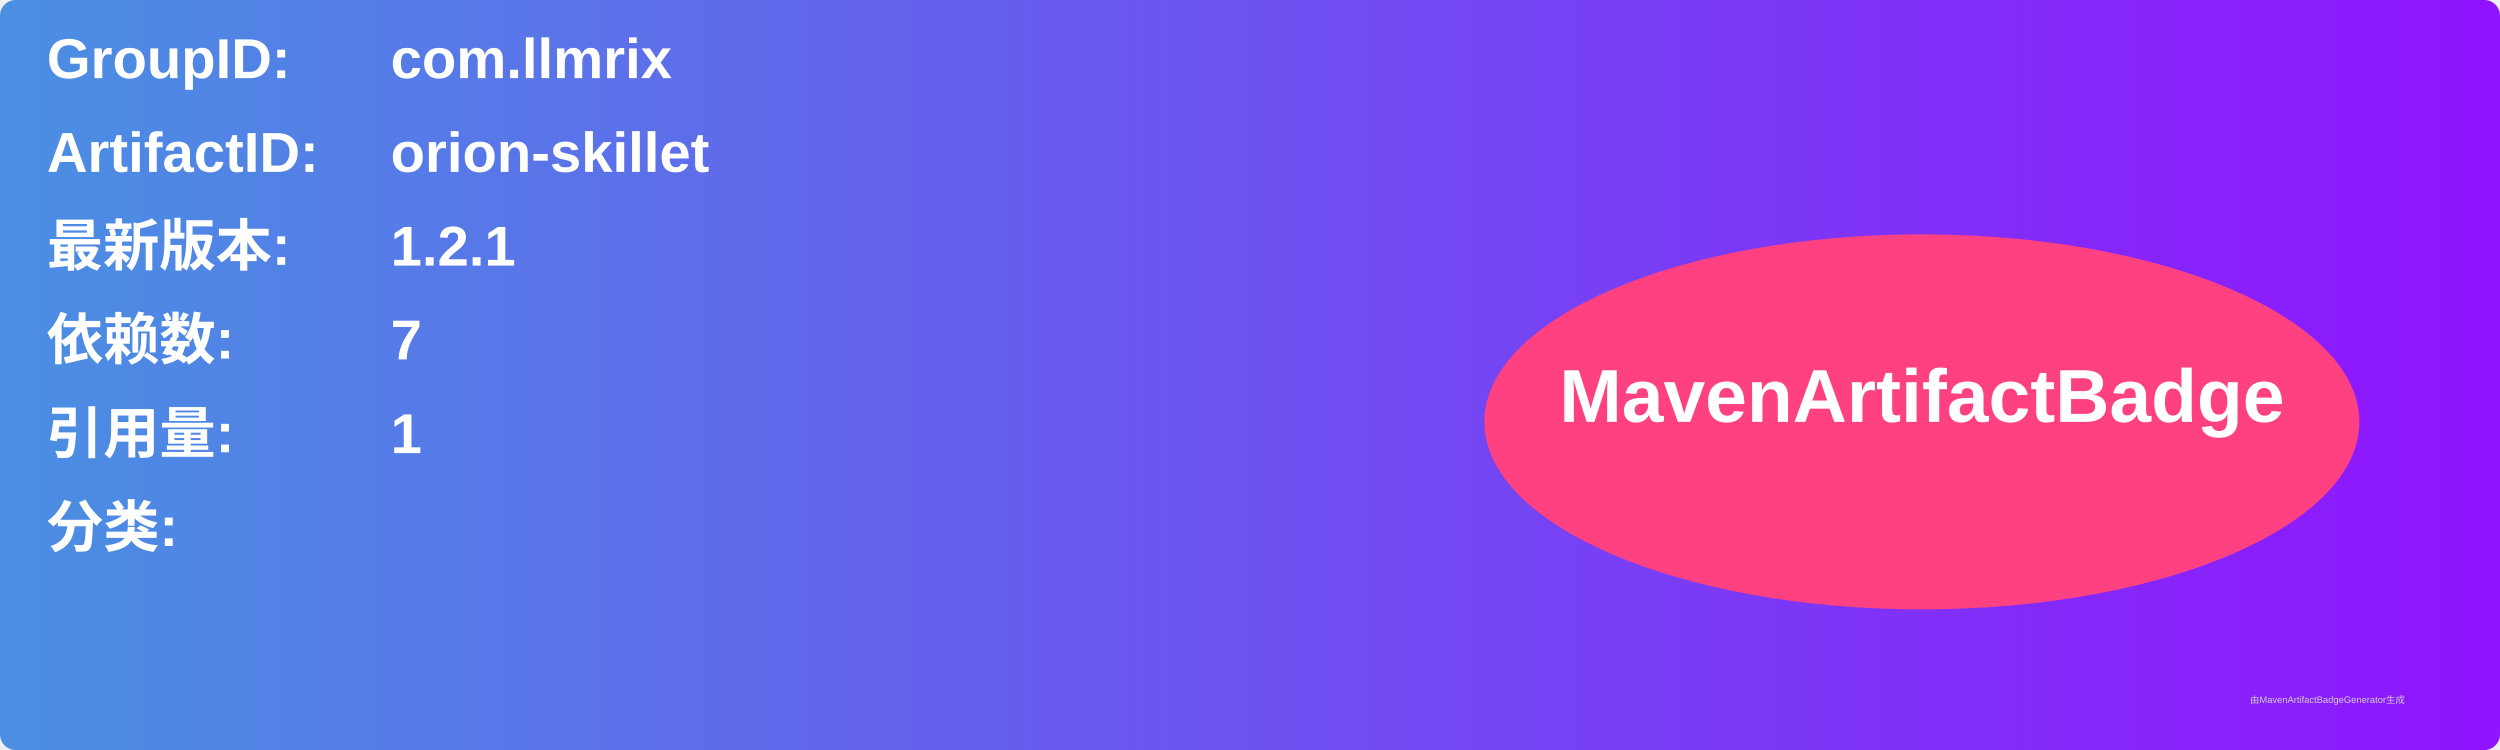
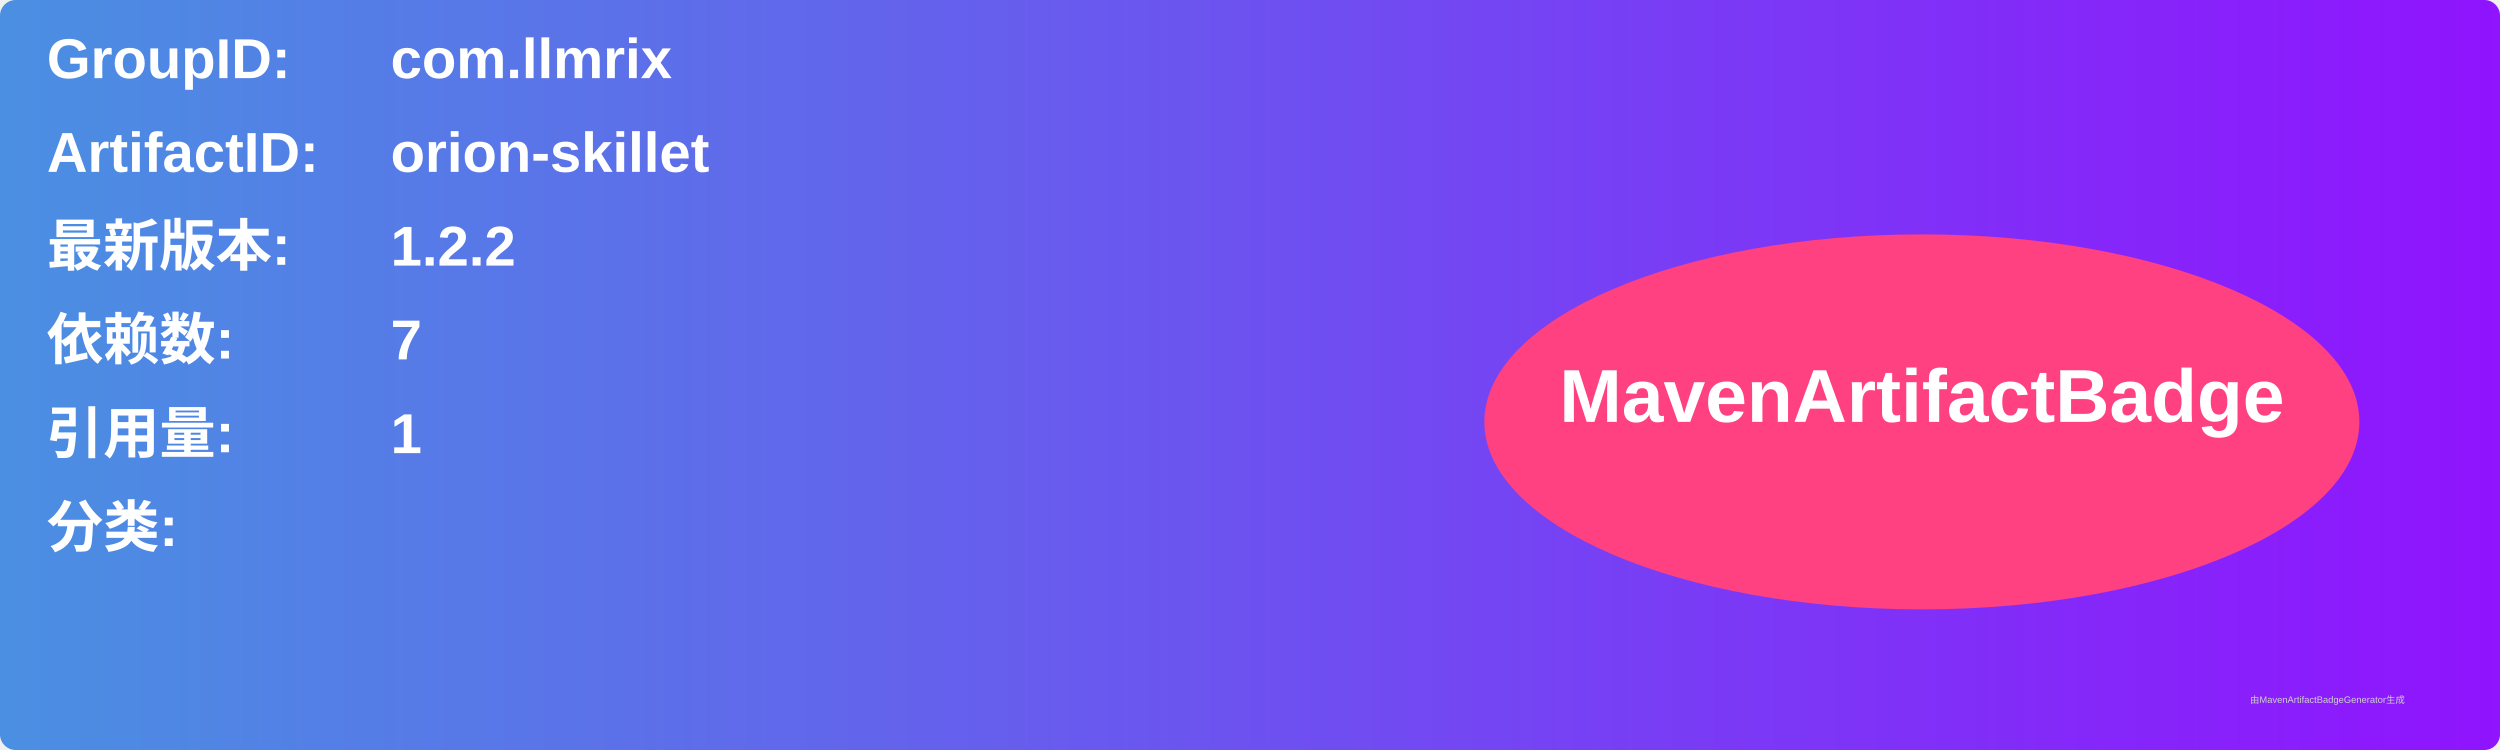
<svg xmlns="http://www.w3.org/2000/svg" width="800" height="240" viewBox="0 0 800 240">
  <linearGradient id="grad" x1="0%" y1="0%" x2="100%" y2="0%">
    <stop offset="0%" stop-color="#4a90e2" />
    <stop offset="100%" stop-color="#9013fe" />
  </linearGradient>
  <rect width="100%" height="100%" rx="5" ry="5" fill="url(#grad)" />
  <g transform="translate(15, 15)">
    <text x="0" y="10" font-family="Arial" font-size="18" fill="white" font-weight="bold" width="260">GroupID:</text>
    <text x="110" y="10" font-family="Arial" font-size="18" fill="white" font-weight="bold" width="460">com.llmrix</text>
    <text x="0" y="40" font-family="Arial" font-size="18" fill="white" font-weight="bold" width="260">ArtifactID:</text>
    <text x="110" y="40" font-family="Arial" font-size="18" fill="white" font-weight="bold" width="460">orion-skillet</text>
    <text x="0" y="70" font-family="Arial" font-size="18" fill="white" font-weight="bold">最新版本:</text>
    <text x="110" y="70" font-family="Arial" font-size="18" fill="white" font-weight="bold">
-       <tspan font-weight="bold">1.2.1</tspan>
+       <tspan font-weight="bold">1.2.2</tspan>
    </text>
    <text x="0" y="100" font-family="Arial" font-size="18" fill="white" font-weight="bold">依赖数: </text>
    <text x="110" y="100" font-family="Arial" font-size="18" fill="white">
      <tspan font-weight="bold">7</tspan>
    </text>
    <text x="0" y="130" font-family="Arial" font-size="18" fill="white" font-weight="bold">引用量: </text>
    <text x="110" y="130" font-family="Arial" font-size="18" fill="white">
      <tspan font-weight="bold">1</tspan>
    </text>
    <text x="0" y="160" font-family="Arial" font-size="18" fill="white" font-weight="bold">分类:</text>
    <text x="10" y="190" font-family="Arial" font-size="10" fill="white">
      <tspan font-weight="bold" />
    </text>
    <ellipse cx="600" cy="120" rx="140" ry="60" fill="#ff4081" />
    <text x="600" y="120" text-anchor="middle" font-family="Arial" font-size="24" fill="white" font-weight="bold">MavenArtifactBadge</text>
  </g>
  <text x="720" y="225" font-family="Arial" font-size="3" fill="#d0d0d0">由MavenArtifactBadgeGenerator生成</text>
</svg>
